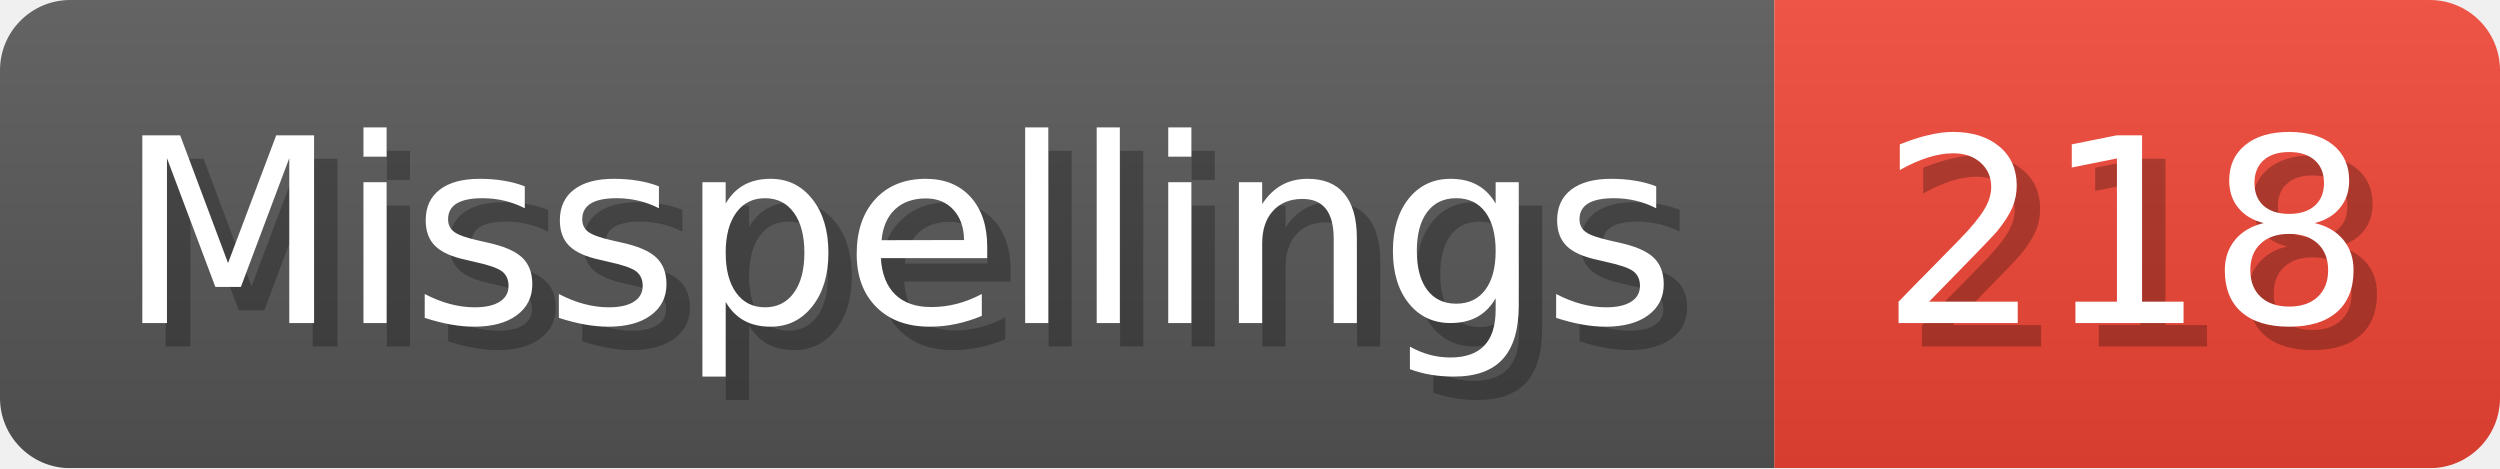
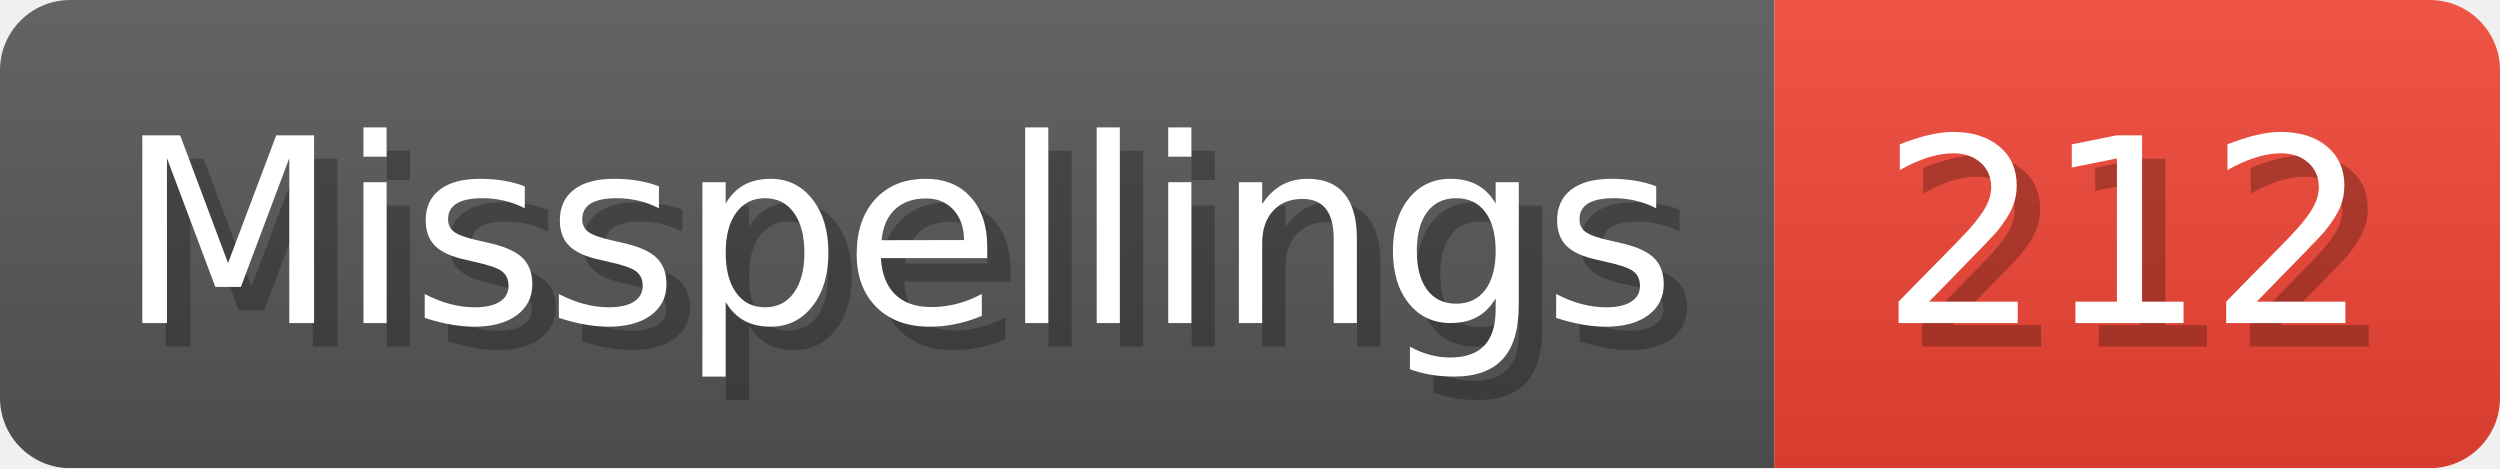
- <svg xmlns="http://www.w3.org/2000/svg" width="106.8" height="20" viewBox="0 0 1068 200" role="img" aria-label="Misspellings: 218">
+ <svg xmlns="http://www.w3.org/2000/svg" width="106.8" height="20" viewBox="0 0 1068 200" role="img" aria-label="Misspellings: 212">
  <linearGradient id="a" x2="0" y2="100%">
    <stop offset="0" stop-opacity=".1" stop-color="#EEE" />
    <stop offset="1" stop-opacity=".1" />
  </linearGradient>
  <mask id="m">
    <rect width="1068" height="200" rx="30" fill="#FFF" />
  </mask>
  <g mask="url(#m)">
    <rect width="758" height="200" fill="#555" />
    <rect width="310" height="200" fill="#E43" x="758" />
    <rect width="1068" height="200" fill="url(#a)" />
  </g>
  <g aria-hidden="true" fill="#fff" text-anchor="start" font-family="Verdana,DejaVu Sans,sans-serif" font-size="110">
    <text x="60" y="148" textLength="658" fill="#000" opacity="0.25">Misspellings</text>
    <text x="50" y="138" textLength="658">Misspellings</text>
-     <text x="813" y="148" textLength="210" fill="#000" opacity="0.25">218</text>
-     <text x="803" y="138" textLength="210">218</text>
+     <text x="813" y="148" textLength="210" fill="#000" opacity="0.25">212</text>
+     <text x="803" y="138" textLength="210">212</text>
  </g>
</svg>
